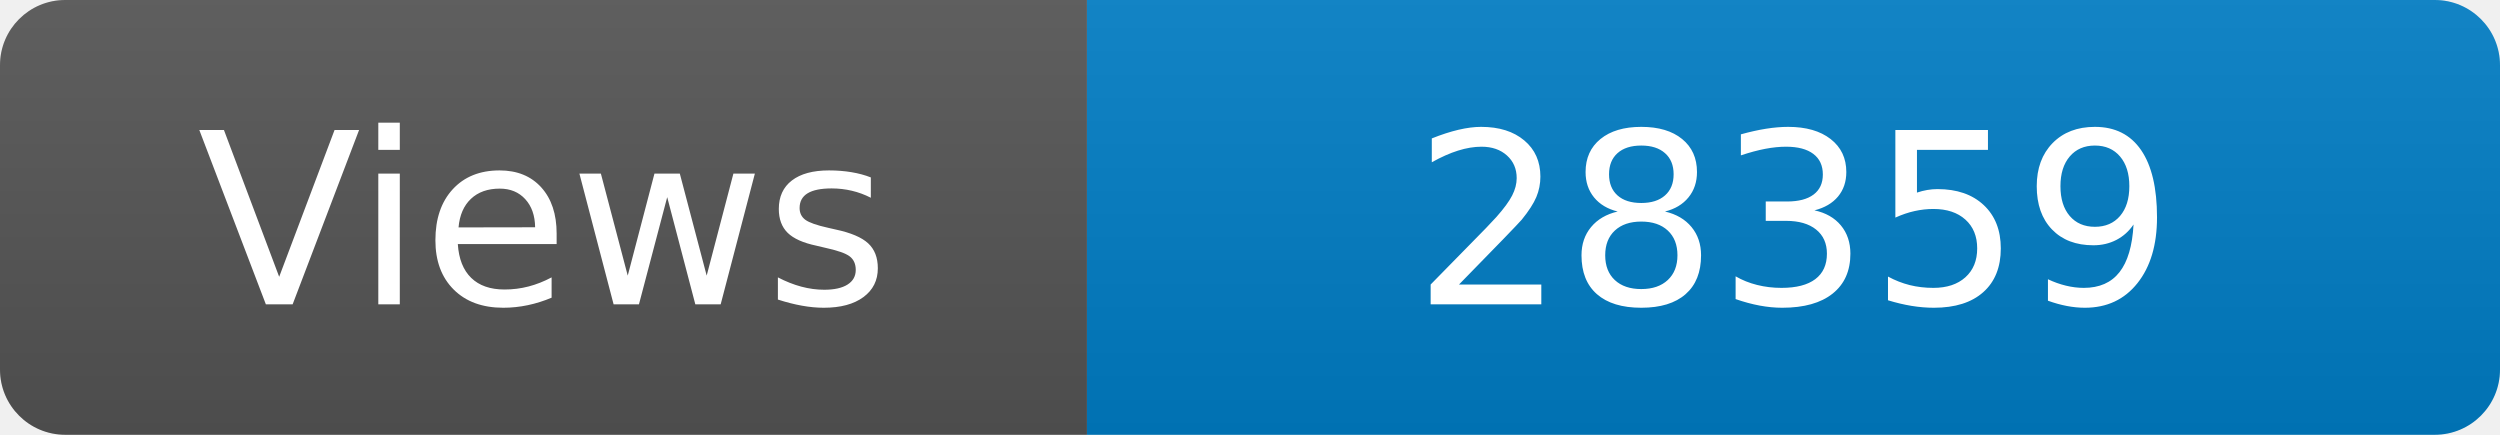
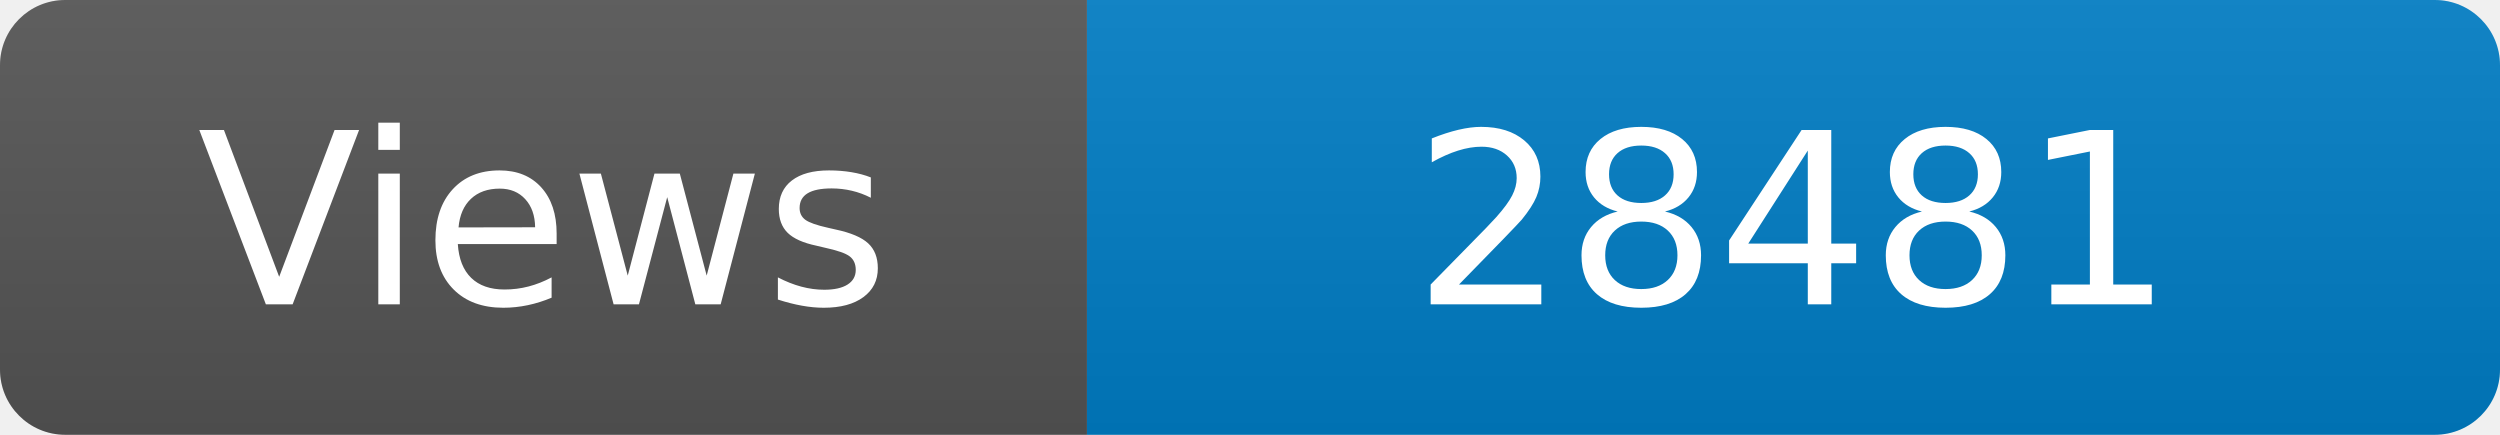
<svg xmlns="http://www.w3.org/2000/svg" width="115" height="20" role="img" aria-label="Maintained?: yes">
  <linearGradient id="s" x2="0" y2="100%">
    <stop offset="0" stop-color="#bbb" stop-opacity=".1" />
    <stop offset="1" stop-opacity=".1" />
  </linearGradient>
  <clipPath id="r">
    <rect width="115" height="20" rx="3" fill="#fff" />
  </clipPath>
  <g clip-path="url(#r)">
    <rect width="50" height="20" fill="#555" />
    <rect x="50" width="160" height="20" fill="#007ec6" />
    <rect width="115" height="20" fill="url(#s)" />
  </g>
  <g fill="#fff" text-anchor="middle" font-family="Verdana,Geneva,DejaVu Sans,sans-serif" font-size="110">
    <text x="250" y="140" transform="scale(.1)" fill="#fff">Views</text>
-     <text x="825" y="140" transform="scale(.1)" fill="#fff">28359</text>
+     <text x="825" y="140" transform="scale(.1)" fill="#fff">28481</text>
  </g>
</svg>
